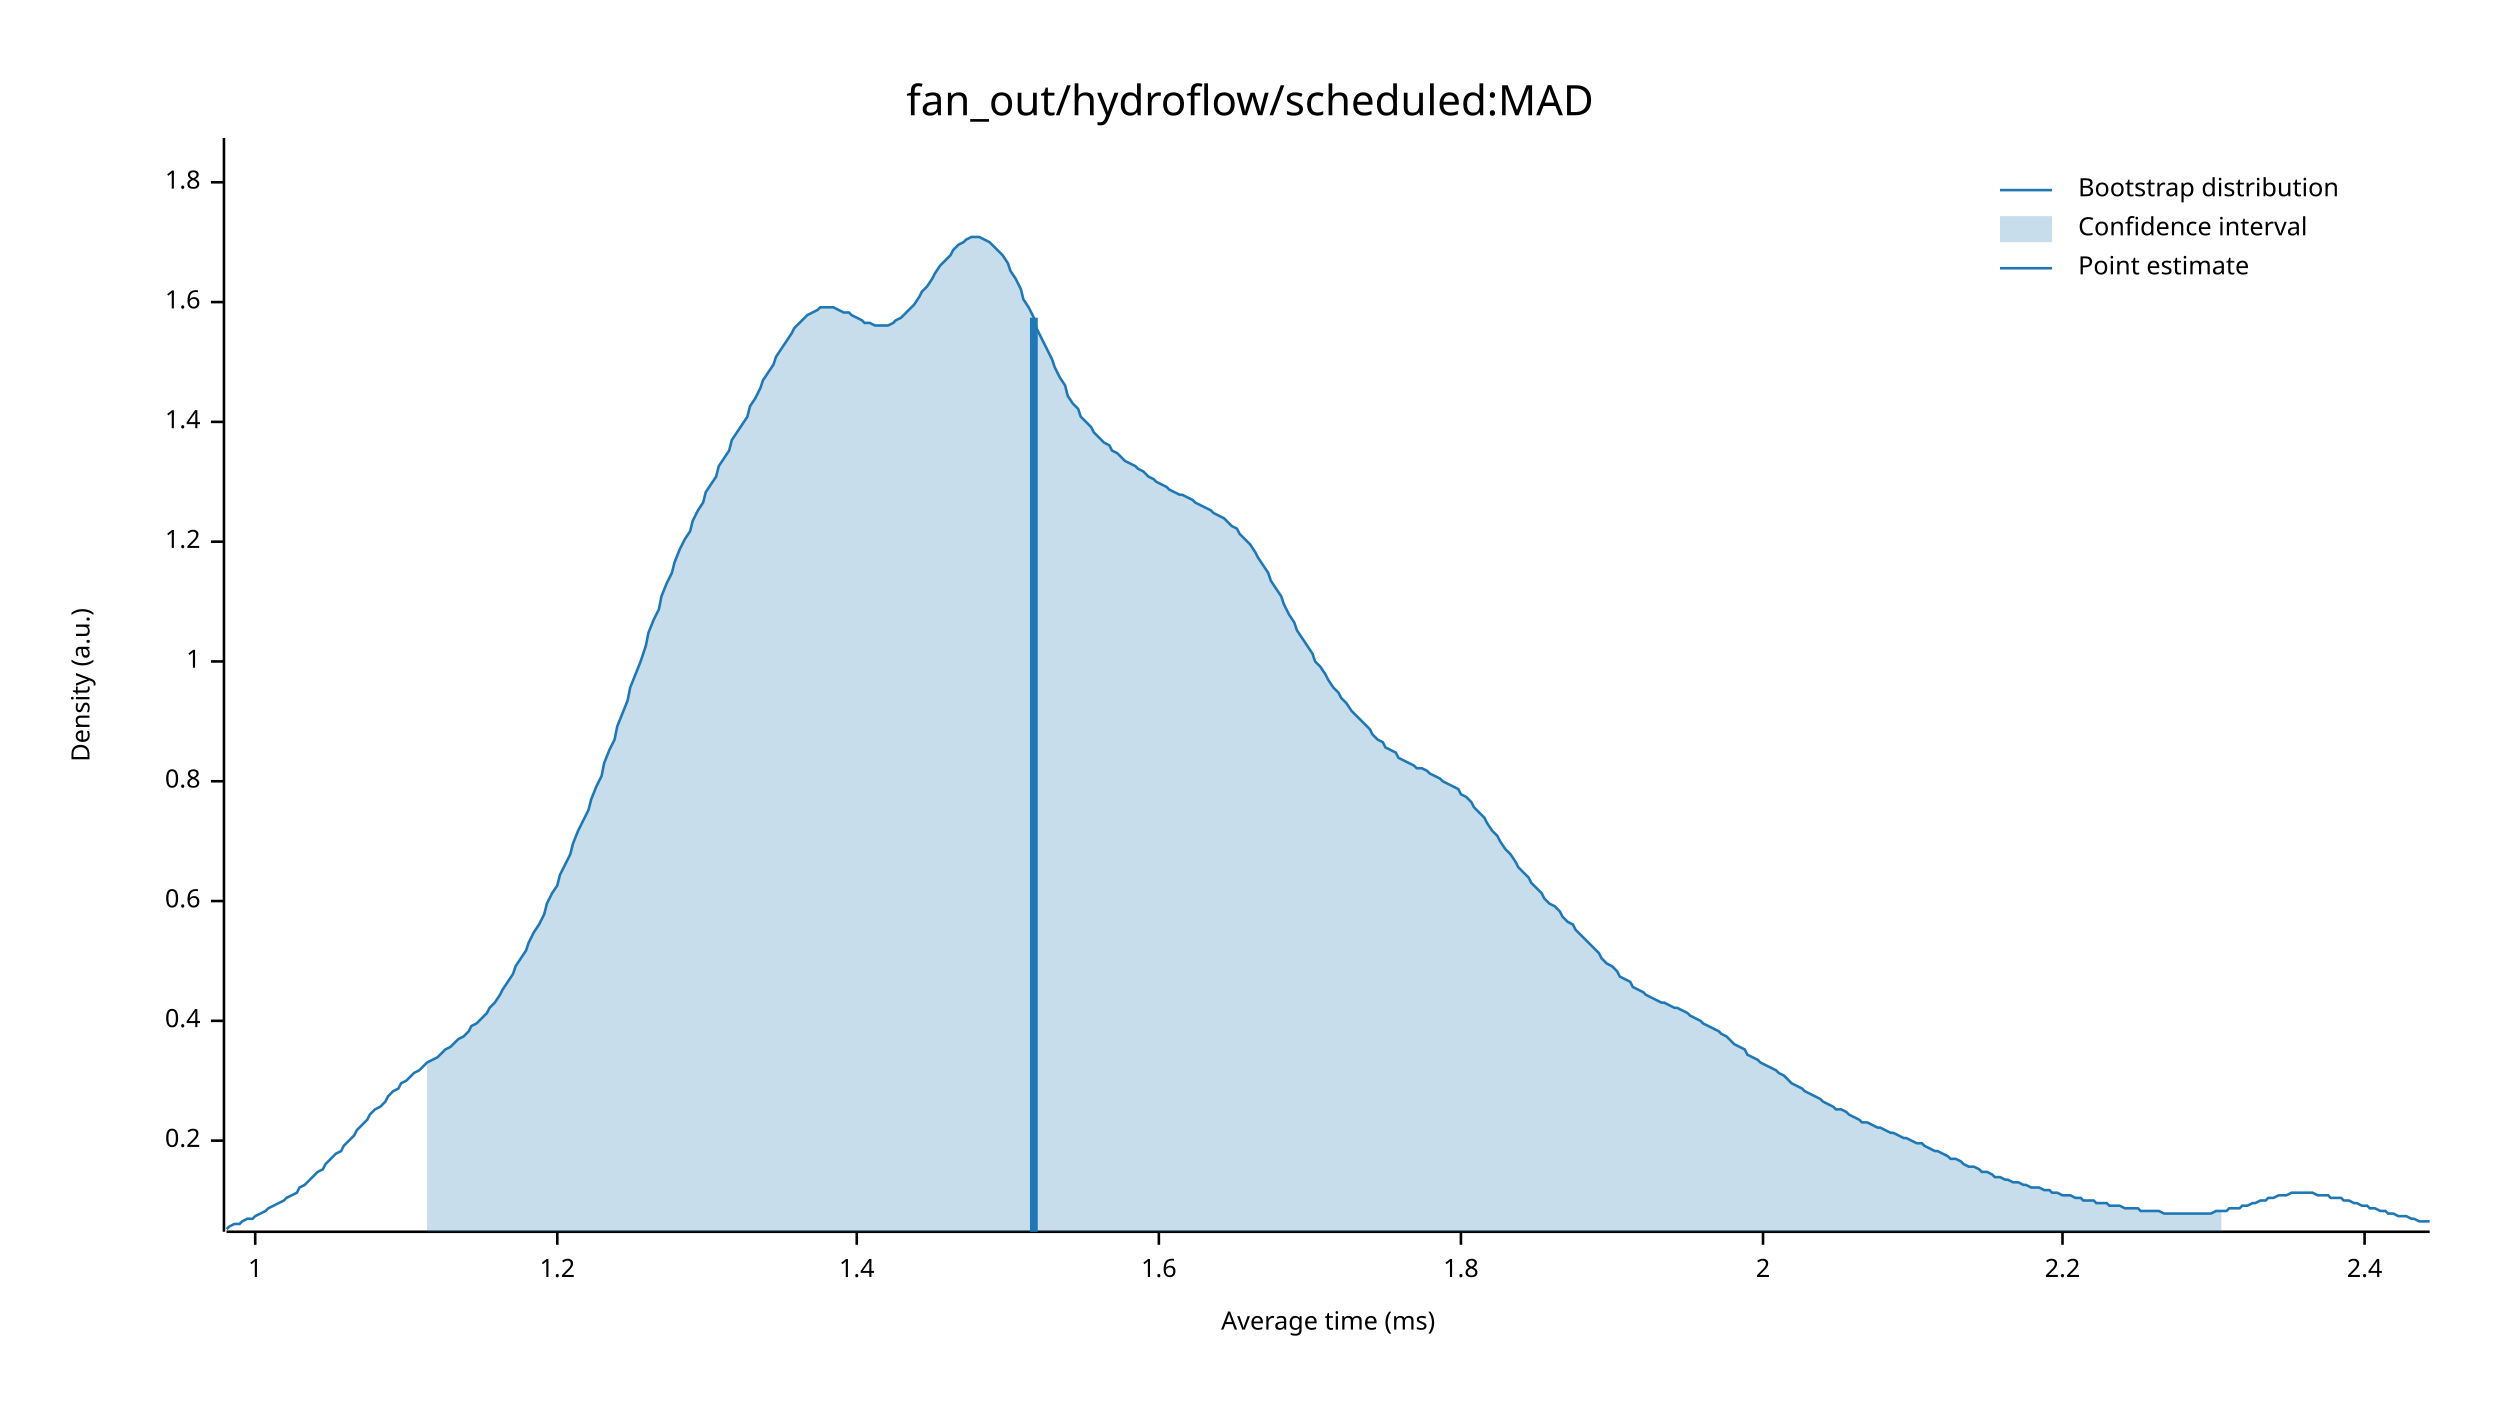
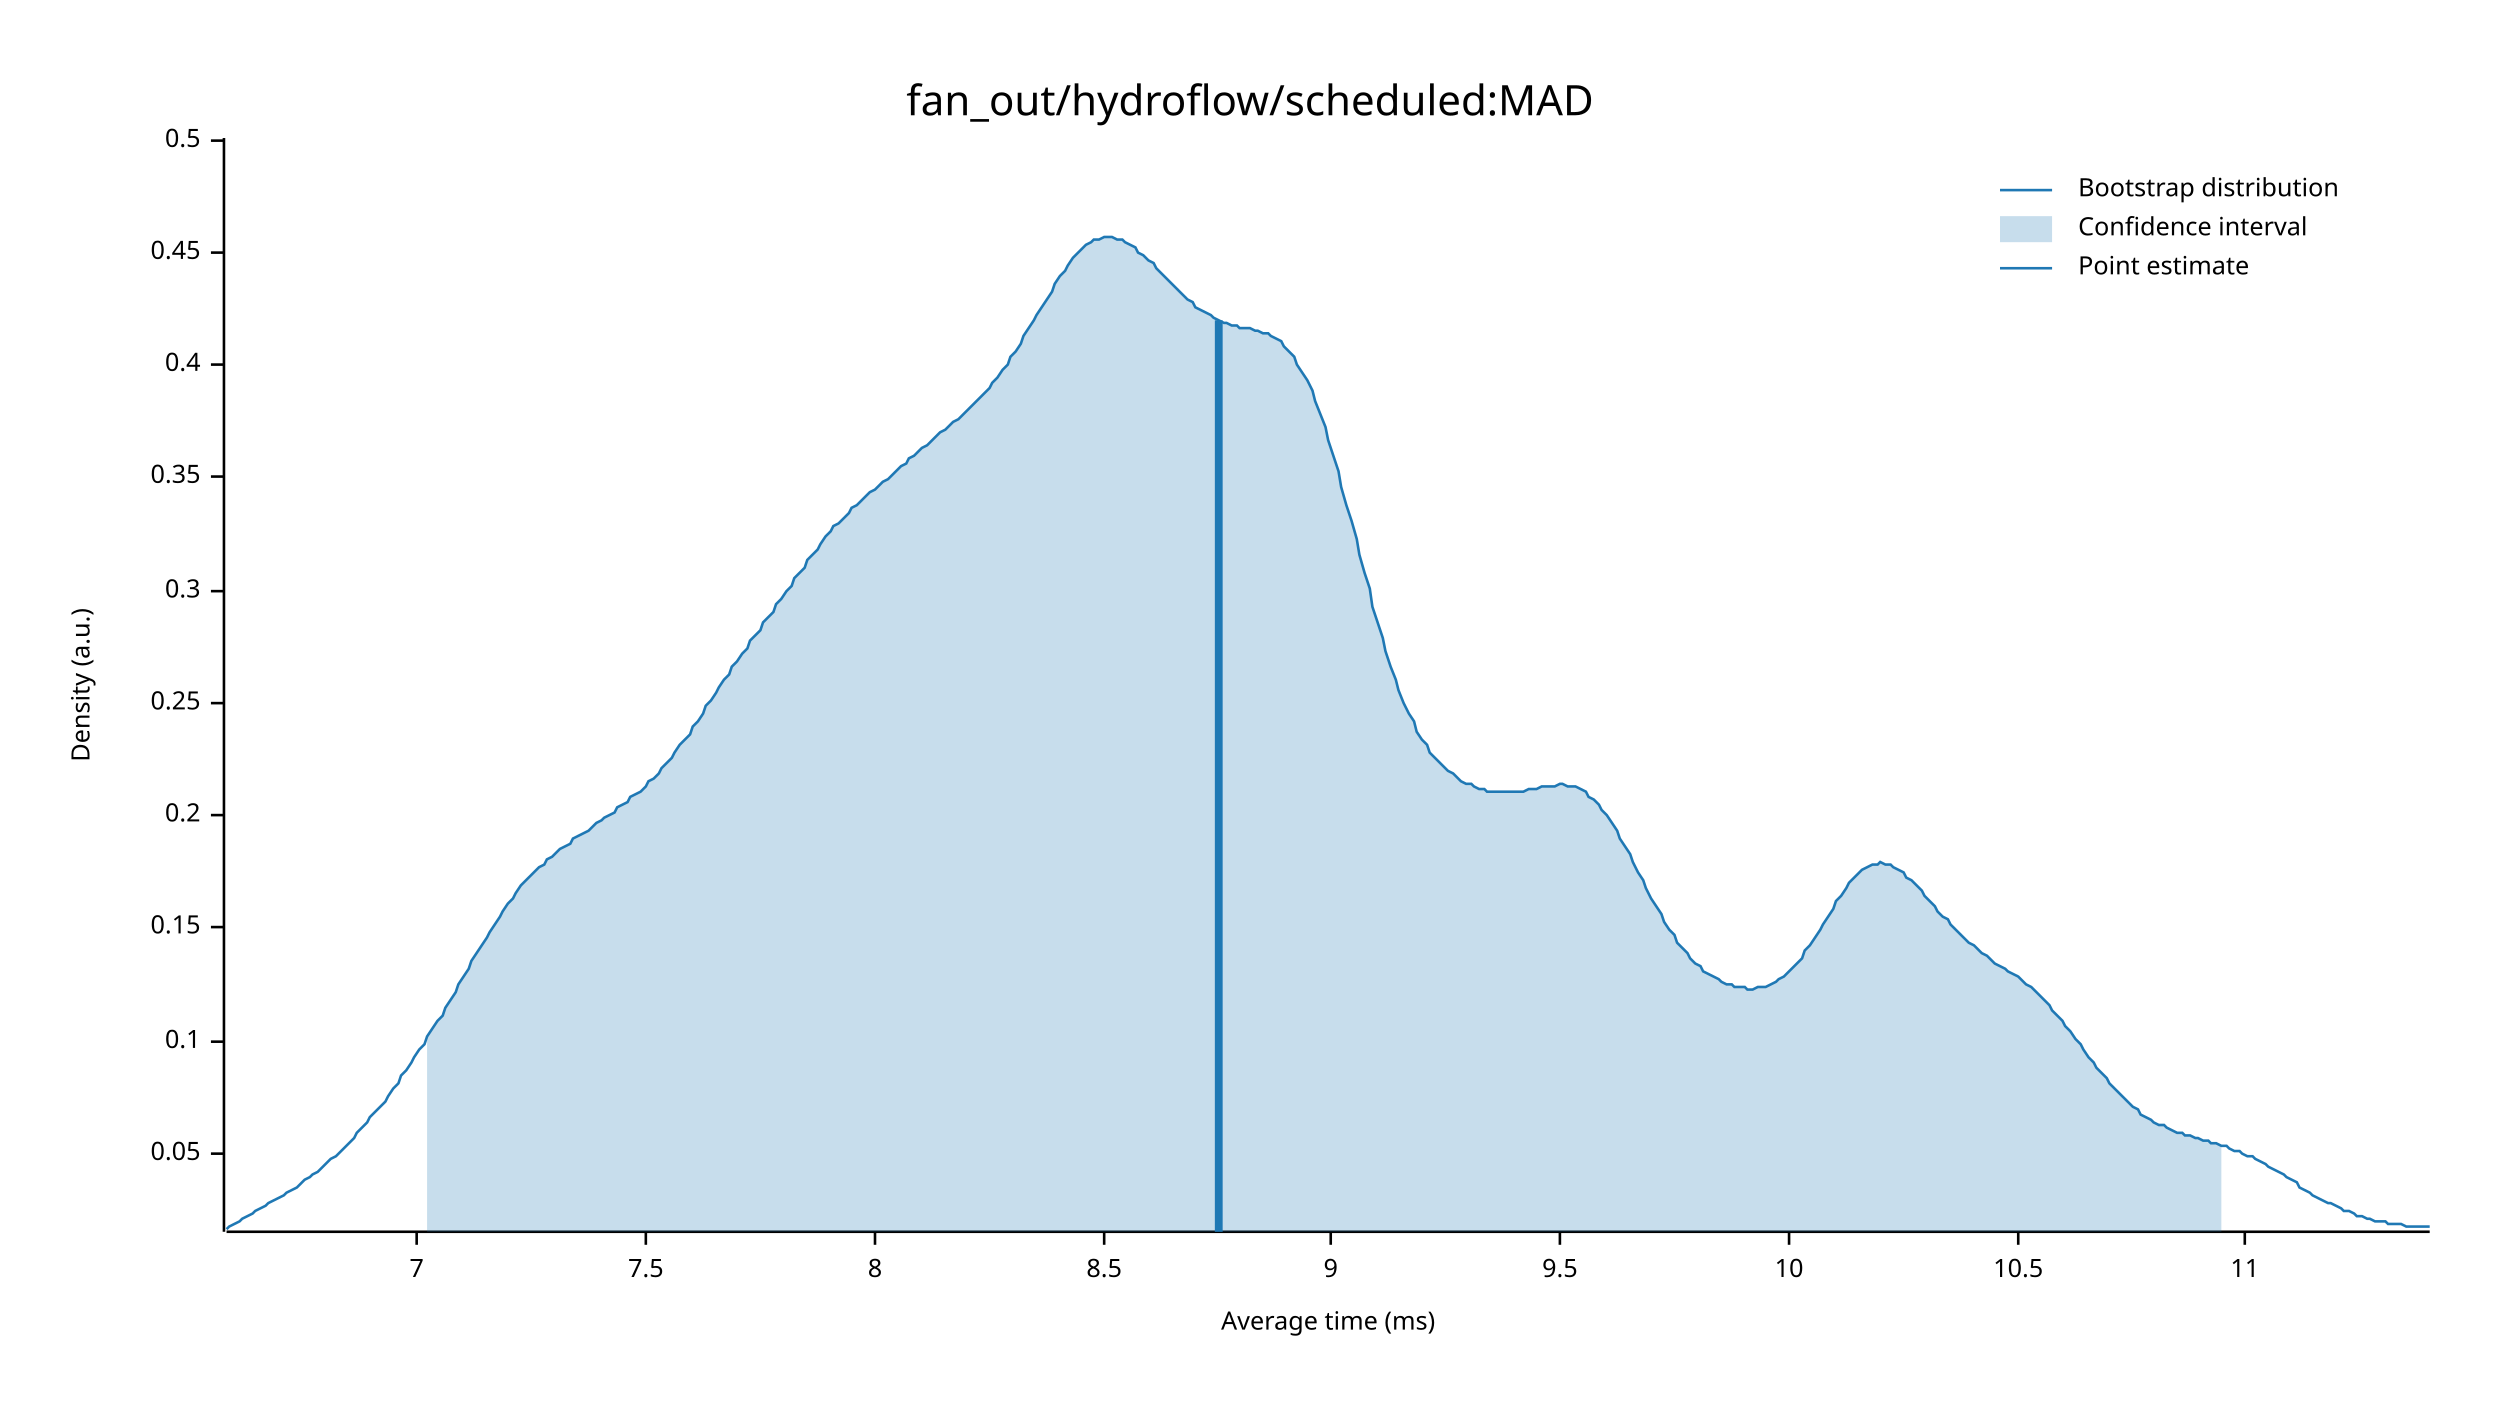
<svg xmlns="http://www.w3.org/2000/svg" width="960" height="540" viewBox="0 0 960 540">
  <text x="480" y="32" dy="0.76em" text-anchor="middle" font-family="sans-serif" font-size="16.129" opacity="1" fill="#000000">
fan_out/hydroflow/scheduled:MAD
</text>
  <text x="27" y="263" dy="0.76em" text-anchor="middle" font-family="sans-serif" font-size="9.677" opacity="1" fill="#000000" transform="rotate(270, 27, 263)">
Density (a.u.)
</text>
  <text x="510" y="513" dy="-0.5ex" text-anchor="middle" font-family="sans-serif" font-size="9.677" opacity="1" fill="#000000">
Average time (ms)
</text>
  <polyline fill="none" opacity="1" stroke="#000000" stroke-width="1" points="86,53 86,473 " />
-   <text x="77" y="438" dy="0.5ex" text-anchor="end" font-family="sans-serif" font-size="9.677" opacity="1" fill="#000000">
+   <text x="77" y="443" dy="0.5ex" text-anchor="end" font-family="sans-serif" font-size="9.677" opacity="1" fill="#000000">
+ 0.05
+ </text>
+   <polyline fill="none" opacity="1" stroke="#000000" stroke-width="1" points="81,443 86,443 " />
+   <text x="77" y="400" dy="0.5ex" text-anchor="end" font-family="sans-serif" font-size="9.677" opacity="1" fill="#000000">
+ 0.1
+ </text>
+   <polyline fill="none" opacity="1" stroke="#000000" stroke-width="1" points="81,400 86,400 " />
+   <text x="77" y="356" dy="0.5ex" text-anchor="end" font-family="sans-serif" font-size="9.677" opacity="1" fill="#000000">
+ 0.15
+ </text>
+   <polyline fill="none" opacity="1" stroke="#000000" stroke-width="1" points="81,356 86,356 " />
+   <text x="77" y="313" dy="0.5ex" text-anchor="end" font-family="sans-serif" font-size="9.677" opacity="1" fill="#000000">
0.2
</text>
-   <polyline fill="none" opacity="1" stroke="#000000" stroke-width="1" points="81,438 86,438 " />
-   <text x="77" y="392" dy="0.5ex" text-anchor="end" font-family="sans-serif" font-size="9.677" opacity="1" fill="#000000">
+   <polyline fill="none" opacity="1" stroke="#000000" stroke-width="1" points="81,313 86,313 " />
+   <text x="77" y="270" dy="0.5ex" text-anchor="end" font-family="sans-serif" font-size="9.677" opacity="1" fill="#000000">
+ 0.25
+ </text>
+   <polyline fill="none" opacity="1" stroke="#000000" stroke-width="1" points="81,270 86,270 " />
+   <text x="77" y="227" dy="0.5ex" text-anchor="end" font-family="sans-serif" font-size="9.677" opacity="1" fill="#000000">
+ 0.3
+ </text>
+   <polyline fill="none" opacity="1" stroke="#000000" stroke-width="1" points="81,227 86,227 " />
+   <text x="77" y="183" dy="0.5ex" text-anchor="end" font-family="sans-serif" font-size="9.677" opacity="1" fill="#000000">
+ 0.35
+ </text>
+   <polyline fill="none" opacity="1" stroke="#000000" stroke-width="1" points="81,183 86,183 " />
+   <text x="77" y="140" dy="0.5ex" text-anchor="end" font-family="sans-serif" font-size="9.677" opacity="1" fill="#000000">
0.4
</text>
-   <polyline fill="none" opacity="1" stroke="#000000" stroke-width="1" points="81,392 86,392 " />
-   <text x="77" y="346" dy="0.5ex" text-anchor="end" font-family="sans-serif" font-size="9.677" opacity="1" fill="#000000">
- 0.6
+   <polyline fill="none" opacity="1" stroke="#000000" stroke-width="1" points="81,140 86,140 " />
+   <text x="77" y="97" dy="0.5ex" text-anchor="end" font-family="sans-serif" font-size="9.677" opacity="1" fill="#000000">
+ 0.45
</text>
-   <polyline fill="none" opacity="1" stroke="#000000" stroke-width="1" points="81,346 86,346 " />
-   <text x="77" y="300" dy="0.5ex" text-anchor="end" font-family="sans-serif" font-size="9.677" opacity="1" fill="#000000">
- 0.8
+   <polyline fill="none" opacity="1" stroke="#000000" stroke-width="1" points="81,97 86,97 " />
+   <text x="77" y="54" dy="0.5ex" text-anchor="end" font-family="sans-serif" font-size="9.677" opacity="1" fill="#000000">
+ 0.5
</text>
-   <polyline fill="none" opacity="1" stroke="#000000" stroke-width="1" points="81,300 86,300 " />
-   <text x="77" y="254" dy="0.5ex" text-anchor="end" font-family="sans-serif" font-size="9.677" opacity="1" fill="#000000">
- 1
+   <polyline fill="none" opacity="1" stroke="#000000" stroke-width="1" points="81,54 86,54 " />
+   <polyline fill="none" opacity="1" stroke="#000000" stroke-width="1" points="87,473 933,473 " />
+   <text x="160" y="483" dy="0.76em" text-anchor="middle" font-family="sans-serif" font-size="9.677" opacity="1" fill="#000000">
+ 7
</text>
-   <polyline fill="none" opacity="1" stroke="#000000" stroke-width="1" points="81,254 86,254 " />
-   <text x="77" y="208" dy="0.5ex" text-anchor="end" font-family="sans-serif" font-size="9.677" opacity="1" fill="#000000">
- 1.2
+   <polyline fill="none" opacity="1" stroke="#000000" stroke-width="1" points="160,473 160,478 " />
+   <text x="248" y="483" dy="0.76em" text-anchor="middle" font-family="sans-serif" font-size="9.677" opacity="1" fill="#000000">
+ 7.5
</text>
-   <polyline fill="none" opacity="1" stroke="#000000" stroke-width="1" points="81,208 86,208 " />
-   <text x="77" y="162" dy="0.5ex" text-anchor="end" font-family="sans-serif" font-size="9.677" opacity="1" fill="#000000">
- 1.4
+   <polyline fill="none" opacity="1" stroke="#000000" stroke-width="1" points="248,473 248,478 " />
+   <text x="336" y="483" dy="0.76em" text-anchor="middle" font-family="sans-serif" font-size="9.677" opacity="1" fill="#000000">
+ 8
</text>
-   <polyline fill="none" opacity="1" stroke="#000000" stroke-width="1" points="81,162 86,162 " />
-   <text x="77" y="116" dy="0.5ex" text-anchor="end" font-family="sans-serif" font-size="9.677" opacity="1" fill="#000000">
- 1.6
+   <polyline fill="none" opacity="1" stroke="#000000" stroke-width="1" points="336,473 336,478 " />
+   <text x="424" y="483" dy="0.76em" text-anchor="middle" font-family="sans-serif" font-size="9.677" opacity="1" fill="#000000">
+ 8.5
</text>
-   <polyline fill="none" opacity="1" stroke="#000000" stroke-width="1" points="81,116 86,116 " />
-   <text x="77" y="70" dy="0.5ex" text-anchor="end" font-family="sans-serif" font-size="9.677" opacity="1" fill="#000000">
- 1.8
+   <polyline fill="none" opacity="1" stroke="#000000" stroke-width="1" points="424,473 424,478 " />
+   <text x="511" y="483" dy="0.76em" text-anchor="middle" font-family="sans-serif" font-size="9.677" opacity="1" fill="#000000">
+ 9
</text>
-   <polyline fill="none" opacity="1" stroke="#000000" stroke-width="1" points="81,70 86,70 " />
-   <polyline fill="none" opacity="1" stroke="#000000" stroke-width="1" points="87,473 933,473 " />
-   <text x="98" y="483" dy="0.76em" text-anchor="middle" font-family="sans-serif" font-size="9.677" opacity="1" fill="#000000">
- 1
+   <polyline fill="none" opacity="1" stroke="#000000" stroke-width="1" points="511,473 511,478 " />
+   <text x="599" y="483" dy="0.76em" text-anchor="middle" font-family="sans-serif" font-size="9.677" opacity="1" fill="#000000">
+ 9.5
</text>
-   <polyline fill="none" opacity="1" stroke="#000000" stroke-width="1" points="98,473 98,478 " />
-   <text x="214" y="483" dy="0.76em" text-anchor="middle" font-family="sans-serif" font-size="9.677" opacity="1" fill="#000000">
- 1.2
+   <polyline fill="none" opacity="1" stroke="#000000" stroke-width="1" points="599,473 599,478 " />
+   <text x="687" y="483" dy="0.76em" text-anchor="middle" font-family="sans-serif" font-size="9.677" opacity="1" fill="#000000">
+ 10
</text>
-   <polyline fill="none" opacity="1" stroke="#000000" stroke-width="1" points="214,473 214,478 " />
-   <text x="329" y="483" dy="0.76em" text-anchor="middle" font-family="sans-serif" font-size="9.677" opacity="1" fill="#000000">
- 1.4
+   <polyline fill="none" opacity="1" stroke="#000000" stroke-width="1" points="687,473 687,478 " />
+   <text x="775" y="483" dy="0.76em" text-anchor="middle" font-family="sans-serif" font-size="9.677" opacity="1" fill="#000000">
+ 10.5
</text>
-   <polyline fill="none" opacity="1" stroke="#000000" stroke-width="1" points="329,473 329,478 " />
-   <text x="445" y="483" dy="0.76em" text-anchor="middle" font-family="sans-serif" font-size="9.677" opacity="1" fill="#000000">
- 1.6
+   <polyline fill="none" opacity="1" stroke="#000000" stroke-width="1" points="775,473 775,478 " />
+   <text x="862" y="483" dy="0.76em" text-anchor="middle" font-family="sans-serif" font-size="9.677" opacity="1" fill="#000000">
+ 11
</text>
-   <polyline fill="none" opacity="1" stroke="#000000" stroke-width="1" points="445,473 445,478 " />
-   <text x="561" y="483" dy="0.76em" text-anchor="middle" font-family="sans-serif" font-size="9.677" opacity="1" fill="#000000">
- 1.8
- </text>
-   <polyline fill="none" opacity="1" stroke="#000000" stroke-width="1" points="561,473 561,478 " />
-   <text x="677" y="483" dy="0.76em" text-anchor="middle" font-family="sans-serif" font-size="9.677" opacity="1" fill="#000000">
- 2
- </text>
-   <polyline fill="none" opacity="1" stroke="#000000" stroke-width="1" points="677,473 677,478 " />
-   <text x="792" y="483" dy="0.76em" text-anchor="middle" font-family="sans-serif" font-size="9.677" opacity="1" fill="#000000">
- 2.2
- </text>
-   <polyline fill="none" opacity="1" stroke="#000000" stroke-width="1" points="792,473 792,478 " />
-   <text x="908" y="483" dy="0.76em" text-anchor="middle" font-family="sans-serif" font-size="9.677" opacity="1" fill="#000000">
- 2.4
- </text>
-   <polyline fill="none" opacity="1" stroke="#000000" stroke-width="1" points="908,473 908,478 " />
-   <polyline fill="none" opacity="1" stroke="#1F78B4" stroke-width="1" points="87,472 88,471 90,470 92,470 93,469 95,468 97,468 98,467 100,466 102,465 103,464 105,463 107,462 109,461 110,460 112,459 114,458 115,456 117,455 119,453 120,452 122,450 124,449 125,447 127,445 129,443 131,442 132,440 134,438 136,436 137,434 139,432 141,430 142,428 144,426 146,425 148,423 149,421 151,419 153,418 154,416 156,415 158,413 159,412 161,411 163,409 164,408 166,407 168,406 170,404 171,403 173,402 175,400 176,399 178,398 180,396 181,394 183,393 185,391 187,389 188,387 190,385 192,382 193,380 195,377 197,374 198,371 200,368 202,365 203,362 205,358 207,355 209,351 210,347 212,343 214,340 215,336 217,332 219,328 220,324 222,319 224,315 226,311 227,307 229,302 231,298 232,293 234,288 236,284 237,279 239,274 241,269 242,264 244,259 246,254 248,248 249,243 251,238 253,234 254,229 256,224 258,220 259,216 261,211 263,207 265,204 266,200 268,196 270,193 271,189 273,186 275,183 276,179 278,176 280,173 281,169 283,166 285,163 287,160 288,156 290,153 292,149 293,146 295,143 297,140 298,137 300,134 302,131 304,128 305,126 307,124 309,122 310,121 312,120 314,119 315,118 317,118 319,118 320,118 322,119 324,120 326,120 327,121 329,122 331,123 332,124 334,124 336,125 337,125 339,125 341,125 343,124 344,123 346,122 348,120 349,119 351,117 353,114 354,112 356,110 358,107 359,105 361,102 363,100 365,98 366,96 368,94 370,93 371,92 373,91 375,91 376,91 378,92 380,93 381,94 383,96 385,98 387,101 388,104 390,107 392,111 393,115 395,118 397,122 398,126 400,130 402,134 404,138 405,141 407,145 409,148 410,152 412,155 414,157 415,160 417,162 419,164 420,166 422,168 424,170 426,171 427,173 429,174 431,176 432,177 434,178 436,179 437,180 439,181 441,183 443,184 444,185 446,186 448,187 449,188 451,189 453,190 454,190 456,191 458,192 459,193 461,194 463,195 465,196 466,197 468,198 470,199 471,200 473,202 475,203 476,205 478,207 480,209 482,212 483,214 485,217 487,220 488,223 490,226 492,229 493,232 495,236 497,239 498,242 500,245 502,248 504,251 505,254 507,256 509,259 510,261 512,264 514,266 515,268 517,270 519,273 521,275 522,276 524,278 526,280 527,282 529,284 531,285 532,287 534,288 536,289 537,291 539,292 541,293 543,294 544,295 546,295 548,296 549,297 551,298 553,299 554,300 556,301 558,302 560,303 561,305 563,306 565,308 566,310 568,312 570,314 571,316 573,319 575,321 576,323 578,326 580,328 582,331 583,333 585,335 587,337 588,339 590,341 592,343 593,345 595,347 597,348 599,350 600,352 602,354 604,355 605,357 607,359 609,361 610,362 612,364 614,366 615,368 617,370 619,371 621,373 622,375 624,376 626,377 627,379 629,380 631,381 632,382 634,383 636,384 638,385 639,385 641,386 643,387 644,387 646,388 648,389 649,390 651,391 653,392 654,393 656,394 658,395 660,396 661,397 663,398 665,400 666,401 668,402 670,403 671,405 673,406 675,407 676,408 678,409 680,410 682,411 683,412 685,413 687,415 688,416 690,417 692,418 693,419 695,420 697,421 699,422 700,423 702,424 704,425 705,426 707,426 709,427 710,428 712,429 714,430 715,431 717,431 719,432 721,433 722,433 724,434 726,435 727,435 729,436 731,437 732,437 734,438 736,439 738,439 739,440 741,441 743,442 744,442 746,443 748,444 749,445 751,445 753,446 754,447 756,448 758,448 760,449 761,450 763,450 765,451 766,452 768,452 770,453 771,453 773,454 775,454 777,455 778,455 780,456 782,456 783,456 785,457 787,457 788,458 790,458 792,459 793,459 795,459 797,460 799,460 800,461 802,461 804,461 805,462 807,462 809,462 810,463 812,463 814,463 816,464 817,464 819,464 821,464 822,465 824,465 826,465 827,465 829,465 831,466 832,466 834,466 836,466 838,466 839,466 841,466 843,466 844,466 846,466 848,466 849,466 851,465 853,465 855,465 856,464 858,464 860,464 861,463 863,463 865,462 866,462 868,461 870,461 871,460 873,460 875,459 877,459 878,459 880,458 882,458 883,458 885,458 887,458 888,458 890,459 892,459 894,459 895,460 897,460 899,460 900,461 902,461 904,462 905,462 907,463 909,463 910,464 912,464 914,465 916,465 917,466 919,466 921,467 922,467 924,467 926,468 927,468 929,469 931,469 933,469 " />
-   <polygon opacity="0.25" fill="#1F78B4" points="164,408 166,407 168,406 170,404 171,403 173,402 175,400 176,399 178,398 180,396 181,394 183,393 185,391 187,389 188,387 190,385 192,382 193,380 195,377 197,374 198,371 200,368 202,365 203,362 205,358 207,355 209,351 210,347 212,343 214,340 215,336 217,332 219,328 220,324 222,319 224,315 226,311 227,307 229,302 231,298 232,293 234,288 236,284 237,279 239,274 241,269 242,264 244,259 246,254 248,248 249,243 251,238 253,234 254,229 256,224 258,220 259,216 261,211 263,207 265,204 266,200 268,196 270,193 271,189 273,186 275,183 276,179 278,176 280,173 281,169 283,166 285,163 287,160 288,156 290,153 292,149 293,146 295,143 297,140 298,137 300,134 302,131 304,128 305,126 307,124 309,122 310,121 312,120 314,119 315,118 317,118 319,118 320,118 322,119 324,120 326,120 327,121 329,122 331,123 332,124 334,124 336,125 337,125 339,125 341,125 343,124 344,123 346,122 348,120 349,119 351,117 353,114 354,112 356,110 358,107 359,105 361,102 363,100 365,98 366,96 368,94 370,93 371,92 373,91 375,91 376,91 378,92 380,93 381,94 383,96 385,98 387,101 388,104 390,107 392,111 393,115 395,118 397,122 398,126 400,130 402,134 404,138 405,141 407,145 409,148 410,152 412,155 414,157 415,160 417,162 419,164 420,166 422,168 424,170 426,171 427,173 429,174 431,176 432,177 434,178 436,179 437,180 439,181 441,183 443,184 444,185 446,186 448,187 449,188 451,189 453,190 454,190 456,191 458,192 459,193 461,194 463,195 465,196 466,197 468,198 470,199 471,200 473,202 475,203 476,205 478,207 480,209 482,212 483,214 485,217 487,220 488,223 490,226 492,229 493,232 495,236 497,239 498,242 500,245 502,248 504,251 505,254 507,256 509,259 510,261 512,264 514,266 515,268 517,270 519,273 521,275 522,276 524,278 526,280 527,282 529,284 531,285 532,287 534,288 536,289 537,291 539,292 541,293 543,294 544,295 546,295 548,296 549,297 551,298 553,299 554,300 556,301 558,302 560,303 561,305 563,306 565,308 566,310 568,312 570,314 571,316 573,319 575,321 576,323 578,326 580,328 582,331 583,333 585,335 587,337 588,339 590,341 592,343 593,345 595,347 597,348 599,350 600,352 602,354 604,355 605,357 607,359 609,361 610,362 612,364 614,366 615,368 617,370 619,371 621,373 622,375 624,376 626,377 627,379 629,380 631,381 632,382 634,383 636,384 638,385 639,385 641,386 643,387 644,387 646,388 648,389 649,390 651,391 653,392 654,393 656,394 658,395 660,396 661,397 663,398 665,400 666,401 668,402 670,403 671,405 673,406 675,407 676,408 678,409 680,410 682,411 683,412 685,413 687,415 688,416 690,417 692,418 693,419 695,420 697,421 699,422 700,423 702,424 704,425 705,426 707,426 709,427 710,428 712,429 714,430 715,431 717,431 719,432 721,433 722,433 724,434 726,435 727,435 729,436 731,437 732,437 734,438 736,439 738,439 739,440 741,441 743,442 744,442 746,443 748,444 749,445 751,445 753,446 754,447 756,448 758,448 760,449 761,450 763,450 765,451 766,452 768,452 770,453 771,453 773,454 775,454 777,455 778,455 780,456 782,456 783,456 785,457 787,457 788,458 790,458 792,459 793,459 795,459 797,460 799,460 800,461 802,461 804,461 805,462 807,462 809,462 810,463 812,463 814,463 816,464 817,464 819,464 821,464 822,465 824,465 826,465 827,465 829,465 831,466 832,466 834,466 836,466 838,466 839,466 841,466 843,466 844,466 846,466 848,466 849,466 851,465 853,465 853,473 164,473 " />
-   <polyline fill="none" opacity="1" stroke="#1F78B4" stroke-width="3" points="397,473 397,122 " />
+   <polyline fill="none" opacity="1" stroke="#000000" stroke-width="1" points="862,473 862,478 " />
+   <polyline fill="none" opacity="1" stroke="#1F78B4" stroke-width="1" points="87,472 88,471 90,470 92,469 93,468 95,467 97,466 98,465 100,464 102,463 103,462 105,461 107,460 109,459 110,458 112,457 114,456 115,455 117,453 119,452 120,451 122,450 124,448 125,447 127,445 129,444 131,442 132,441 134,439 136,437 137,435 139,433 141,431 142,429 144,427 146,425 148,423 149,421 151,418 153,416 154,413 156,411 158,408 159,406 161,403 163,401 164,398 166,395 168,392 170,390 171,387 173,384 175,381 176,378 178,375 180,372 181,369 183,366 185,363 187,360 188,358 190,355 192,352 193,350 195,347 197,345 198,343 200,340 202,338 203,337 205,335 207,333 209,332 210,330 212,329 214,327 215,326 217,325 219,324 220,322 222,321 224,320 226,319 227,318 229,316 231,315 232,314 234,313 236,312 237,310 239,309 241,308 242,306 244,305 246,304 248,302 249,300 251,299 253,297 254,295 256,293 258,291 259,289 261,286 263,284 265,282 266,279 268,277 270,274 271,271 273,269 275,266 276,264 278,261 280,259 281,256 283,254 285,251 287,249 288,246 290,244 292,242 293,239 295,237 297,235 298,232 300,230 302,227 304,225 305,222 307,220 309,218 310,215 312,213 314,211 315,209 317,206 319,204 320,202 322,201 324,199 326,197 327,195 329,194 331,192 332,191 334,189 336,188 337,187 339,185 341,184 343,182 344,181 346,179 348,178 349,176 351,175 353,173 354,172 356,171 358,169 359,168 361,166 363,165 365,163 366,162 368,161 370,159 371,158 373,156 375,154 376,153 378,151 380,149 381,147 383,145 385,142 387,140 388,137 390,135 392,132 393,129 395,126 397,123 398,121 400,118 402,115 404,112 405,109 407,106 409,104 410,102 412,99 414,97 415,96 417,94 419,93 420,92 422,92 424,91 426,91 427,91 429,92 431,92 432,93 434,94 436,95 437,97 439,98 441,100 443,101 444,103 446,105 448,107 449,108 451,110 453,112 454,113 456,115 458,116 459,118 461,119 463,120 465,121 466,122 468,123 470,124 471,124 473,125 475,125 476,126 478,126 480,126 482,127 483,127 485,128 487,128 488,129 490,130 492,131 493,133 495,135 497,137 498,140 500,143 502,146 504,150 505,154 507,159 509,164 510,169 512,175 514,181 515,187 517,194 519,200 521,207 522,213 524,220 526,226 527,233 529,239 531,245 532,250 534,256 536,261 537,265 539,270 541,274 543,277 544,281 546,284 548,286 549,289 551,291 553,293 554,294 556,296 558,297 560,299 561,300 563,301 565,301 566,302 568,303 570,303 571,304 573,304 575,304 576,304 578,304 580,304 582,304 583,304 585,304 587,303 588,303 590,303 592,302 593,302 595,302 597,302 599,301 600,301 602,302 604,302 605,302 607,303 609,304 610,306 612,307 614,309 615,311 617,313 619,316 621,319 622,322 624,325 626,328 627,331 629,335 631,338 632,341 634,345 636,348 638,351 639,354 641,357 643,359 644,362 646,364 648,366 649,368 651,370 653,371 654,373 656,374 658,375 660,376 661,377 663,378 665,378 666,379 668,379 670,379 671,380 673,380 675,379 676,379 678,379 680,378 682,377 683,376 685,375 687,373 688,372 690,370 692,368 693,365 695,363 697,360 699,357 700,355 702,352 704,349 705,346 707,344 709,341 710,339 712,337 714,335 715,334 717,333 719,332 721,332 722,331 724,332 726,332 727,333 729,334 731,335 732,337 734,338 736,340 738,342 739,344 741,346 743,348 744,350 746,352 748,353 749,355 751,357 753,359 754,360 756,362 758,363 760,365 761,366 763,367 765,369 766,370 768,371 770,372 771,373 773,374 775,375 777,377 778,378 780,379 782,381 783,382 785,384 787,386 788,388 790,390 792,392 793,394 795,396 797,399 799,401 800,403 802,406 804,408 805,410 807,412 809,414 810,416 812,418 814,420 816,422 817,423 819,425 821,426 822,428 824,429 826,430 827,431 829,432 831,432 832,433 834,434 836,435 838,435 839,436 841,436 843,437 844,437 846,438 848,438 849,439 851,439 853,440 855,440 856,441 858,442 860,442 861,443 863,444 865,444 866,445 868,446 870,447 871,448 873,449 875,450 877,451 878,452 880,453 882,454 883,456 885,457 887,458 888,459 890,460 892,461 894,462 895,462 897,463 899,464 900,465 902,465 904,466 905,467 907,467 909,468 910,468 912,469 914,469 916,469 917,470 919,470 921,470 922,470 924,471 926,471 927,471 929,471 931,471 933,471 " />
+   <polygon opacity="0.25" fill="#1F78B4" points="164,398 166,395 168,392 170,390 171,387 173,384 175,381 176,378 178,375 180,372 181,369 183,366 185,363 187,360 188,358 190,355 192,352 193,350 195,347 197,345 198,343 200,340 202,338 203,337 205,335 207,333 209,332 210,330 212,329 214,327 215,326 217,325 219,324 220,322 222,321 224,320 226,319 227,318 229,316 231,315 232,314 234,313 236,312 237,310 239,309 241,308 242,306 244,305 246,304 248,302 249,300 251,299 253,297 254,295 256,293 258,291 259,289 261,286 263,284 265,282 266,279 268,277 270,274 271,271 273,269 275,266 276,264 278,261 280,259 281,256 283,254 285,251 287,249 288,246 290,244 292,242 293,239 295,237 297,235 298,232 300,230 302,227 304,225 305,222 307,220 309,218 310,215 312,213 314,211 315,209 317,206 319,204 320,202 322,201 324,199 326,197 327,195 329,194 331,192 332,191 334,189 336,188 337,187 339,185 341,184 343,182 344,181 346,179 348,178 349,176 351,175 353,173 354,172 356,171 358,169 359,168 361,166 363,165 365,163 366,162 368,161 370,159 371,158 373,156 375,154 376,153 378,151 380,149 381,147 383,145 385,142 387,140 388,137 390,135 392,132 393,129 395,126 397,123 398,121 400,118 402,115 404,112 405,109 407,106 409,104 410,102 412,99 414,97 415,96 417,94 419,93 420,92 422,92 424,91 426,91 427,91 429,92 431,92 432,93 434,94 436,95 437,97 439,98 441,100 443,101 444,103 446,105 448,107 449,108 451,110 453,112 454,113 456,115 458,116 459,118 461,119 463,120 465,121 466,122 468,123 470,124 471,124 473,125 475,125 476,126 478,126 480,126 482,127 483,127 485,128 487,128 488,129 490,130 492,131 493,133 495,135 497,137 498,140 500,143 502,146 504,150 505,154 507,159 509,164 510,169 512,175 514,181 515,187 517,194 519,200 521,207 522,213 524,220 526,226 527,233 529,239 531,245 532,250 534,256 536,261 537,265 539,270 541,274 543,277 544,281 546,284 548,286 549,289 551,291 553,293 554,294 556,296 558,297 560,299 561,300 563,301 565,301 566,302 568,303 570,303 571,304 573,304 575,304 576,304 578,304 580,304 582,304 583,304 585,304 587,303 588,303 590,303 592,302 593,302 595,302 597,302 599,301 600,301 602,302 604,302 605,302 607,303 609,304 610,306 612,307 614,309 615,311 617,313 619,316 621,319 622,322 624,325 626,328 627,331 629,335 631,338 632,341 634,345 636,348 638,351 639,354 641,357 643,359 644,362 646,364 648,366 649,368 651,370 653,371 654,373 656,374 658,375 660,376 661,377 663,378 665,378 666,379 668,379 670,379 671,380 673,380 675,379 676,379 678,379 680,378 682,377 683,376 685,375 687,373 688,372 690,370 692,368 693,365 695,363 697,360 699,357 700,355 702,352 704,349 705,346 707,344 709,341 710,339 712,337 714,335 715,334 717,333 719,332 721,332 722,331 724,332 726,332 727,333 729,334 731,335 732,337 734,338 736,340 738,342 739,344 741,346 743,348 744,350 746,352 748,353 749,355 751,357 753,359 754,360 756,362 758,363 760,365 761,366 763,367 765,369 766,370 768,371 770,372 771,373 773,374 775,375 777,377 778,378 780,379 782,381 783,382 785,384 787,386 788,388 790,390 792,392 793,394 795,396 797,399 799,401 800,403 802,406 804,408 805,410 807,412 809,414 810,416 812,418 814,420 816,422 817,423 819,425 821,426 822,428 824,429 826,430 827,431 829,432 831,432 832,433 834,434 836,435 838,435 839,436 841,436 843,437 844,437 846,438 848,438 849,439 851,439 853,440 853,473 164,473 " />
+   <polyline fill="none" opacity="1" stroke="#1F78B4" stroke-width="3" points="468,473 468,123 " />
  <text x="798" y="68" dy="0.76em" text-anchor="start" font-family="sans-serif" font-size="9.677" opacity="1" fill="#000000">
Bootstrap distribution
</text>
  <text x="798" y="83" dy="0.76em" text-anchor="start" font-family="sans-serif" font-size="9.677" opacity="1" fill="#000000">
Confidence interval
</text>
  <text x="798" y="98" dy="0.76em" text-anchor="start" font-family="sans-serif" font-size="9.677" opacity="1" fill="#000000">
Point estimate
</text>
  <polyline fill="none" opacity="1" stroke="#1F78B4" stroke-width="1" points="768,73 788,73 " />
  <rect x="768" y="83" width="20" height="10" opacity="0.25" fill="#1F78B4" stroke="none" />
  <polyline fill="none" opacity="1" stroke="#1F78B4" stroke-width="1" points="768,103 788,103 " />
</svg>
